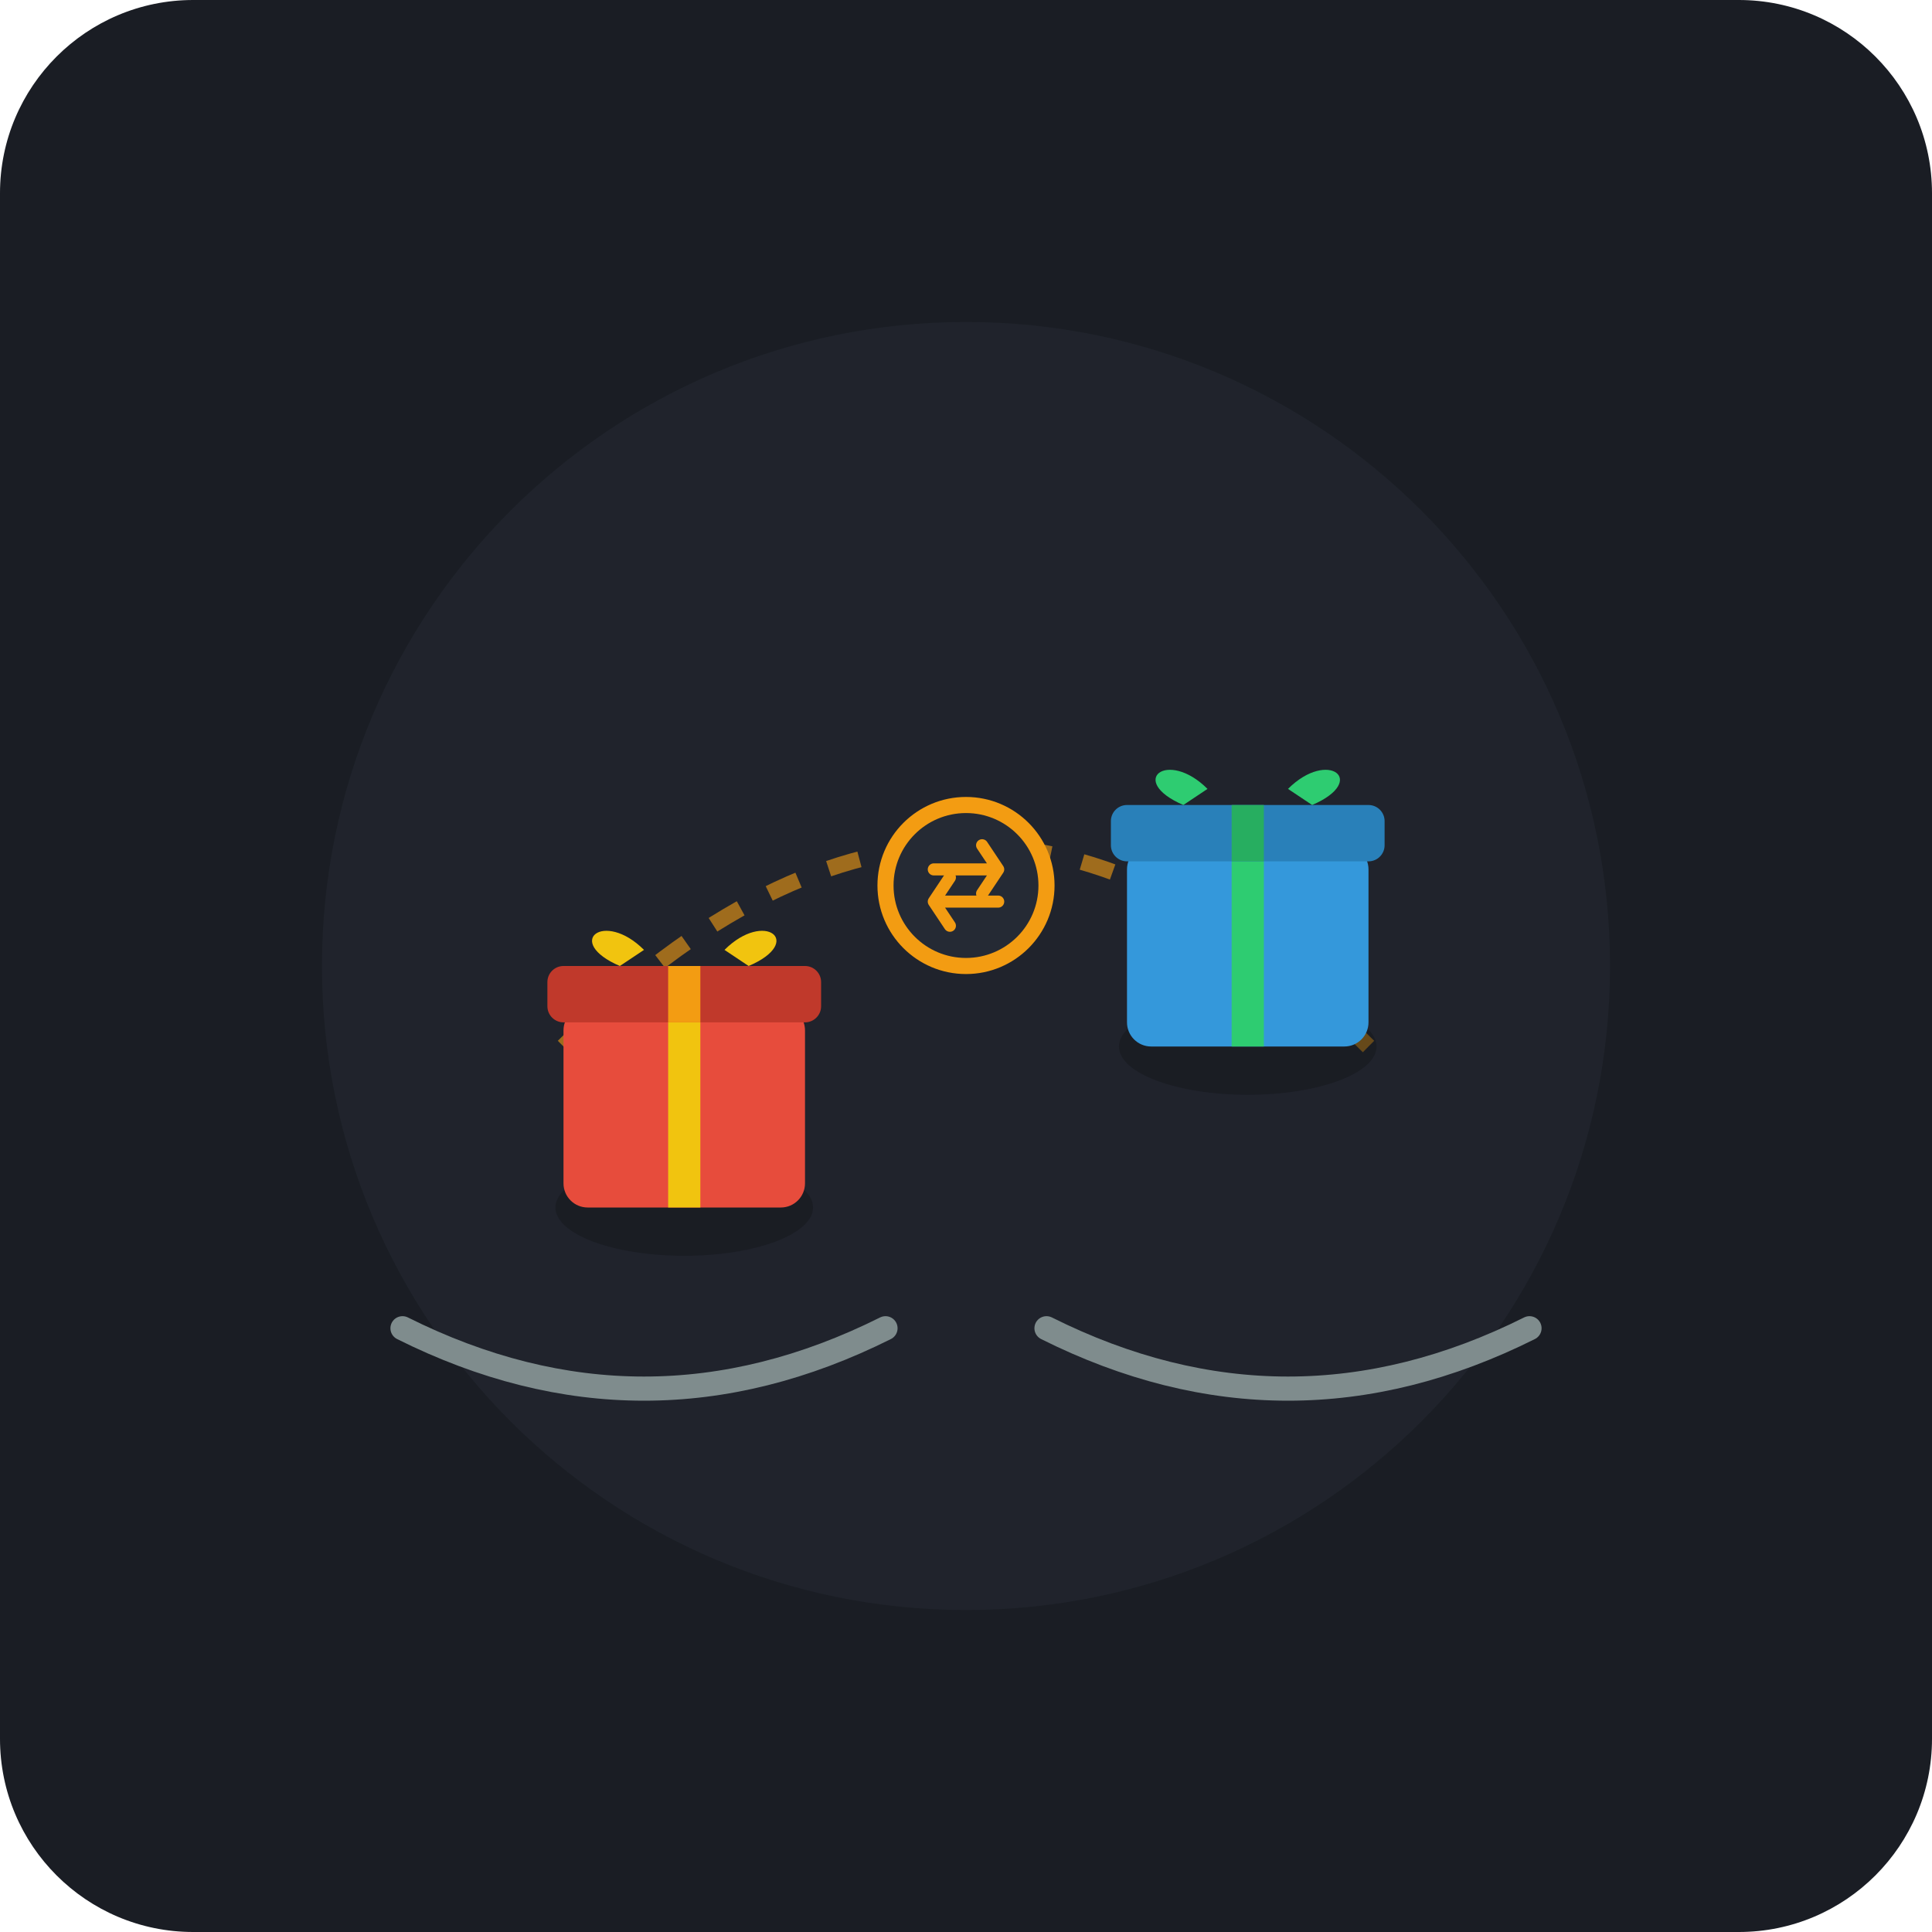
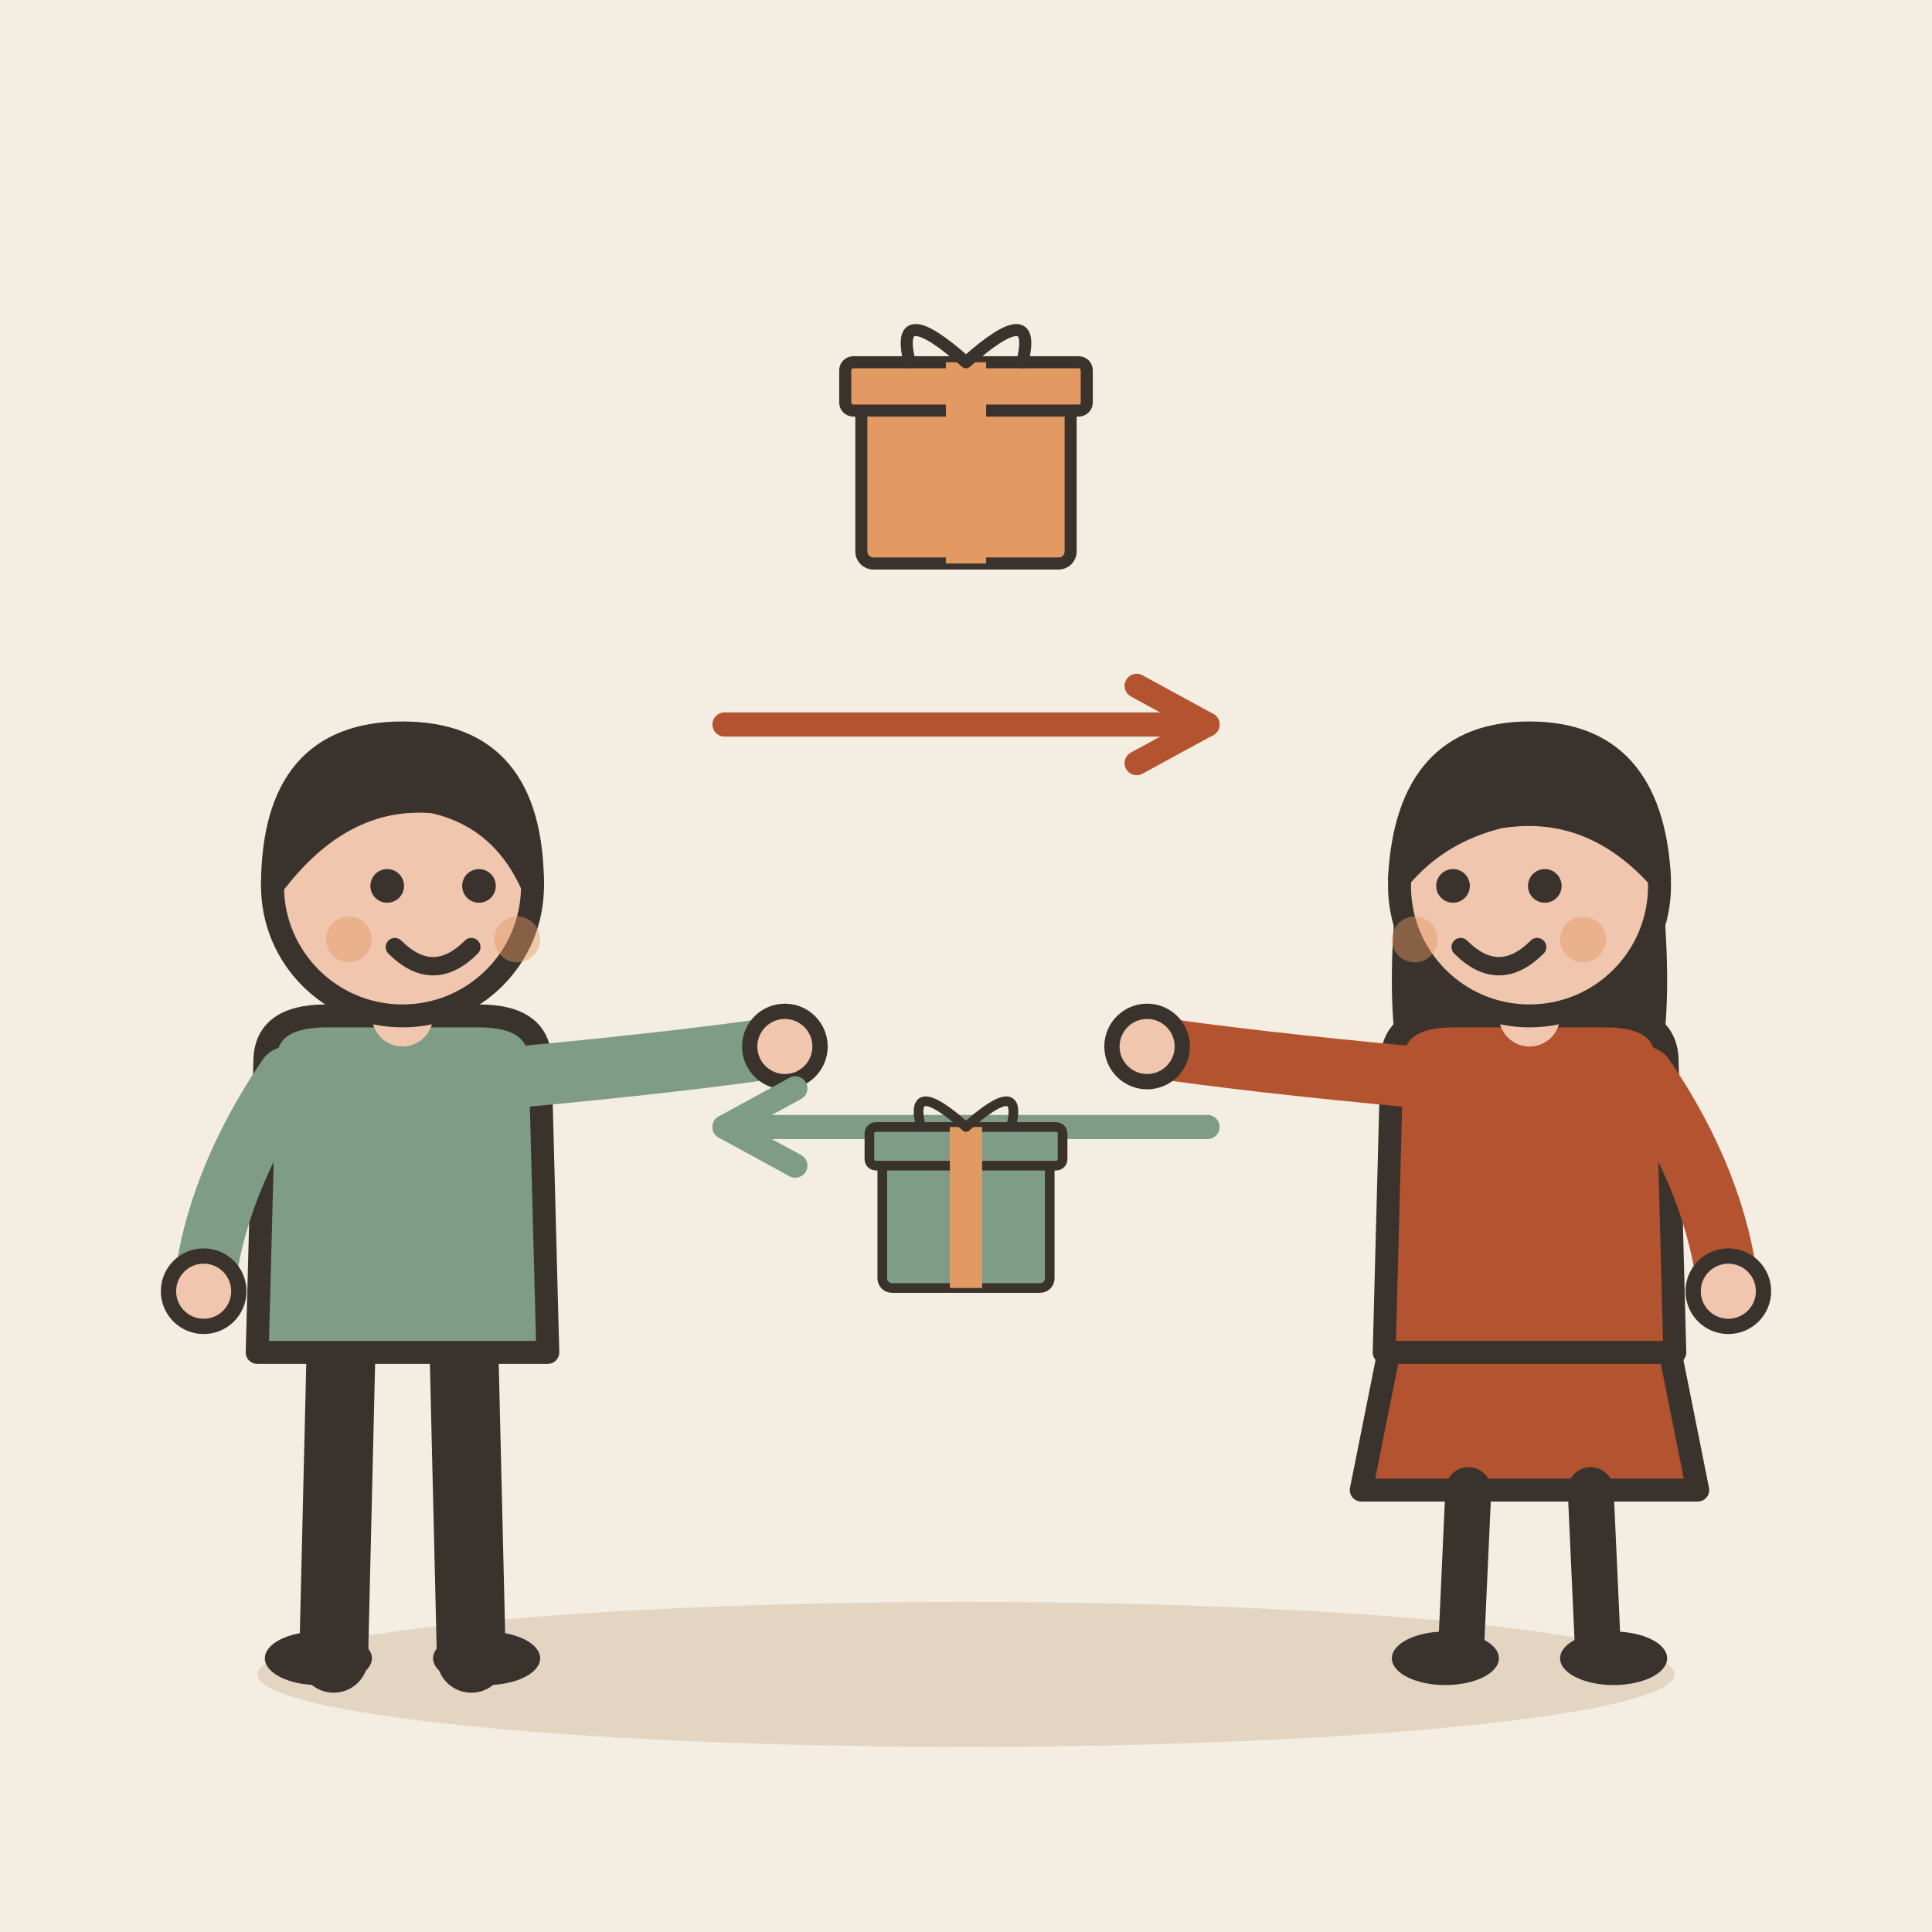
- <svg xmlns="http://www.w3.org/2000/svg" width="240" height="240" viewBox="0 0 240 240">
-   <rect width="240" height="240" rx="24" fill="#1A1D24" />
-   <circle cx="120" cy="120" r="80" fill="#252A34" opacity="0.5" />
-   <path d="M 70 130 Q 120 80 170 130" fill="none" stroke="#F39C12" stroke-width="2" stroke-dasharray="4 4" opacity="0.6" />
-   <g transform="translate(65, 115)">
-     <ellipse cx="20" cy="35" rx="16" ry="6" fill="#111317" opacity="0.4" />
-     <rect x="5" y="10" width="30" height="25" rx="3" fill="#E74C3C" />
-     <rect x="18" y="10" width="4" height="25" fill="#F1C40F" />
-     <rect x="3" y="5" width="34" height="7" rx="2" fill="#C0392B" />
-     <rect x="18" y="5" width="4" height="7" fill="#F39C12" />
-     <path d="M 15 3 C 10 -2 5 2 12 5 Z" fill="#F1C40F" />
-     <path d="M 25 3 C 30 -2 35 2 28 5 Z" fill="#F1C40F" />
+ <svg xmlns="http://www.w3.org/2000/svg" viewBox="0 0 240 240" data-style="editorial">
+   <rect width="240" height="240" fill="#F4EDE2" />
+   <ellipse cx="120" cy="208" rx="88" ry="9" fill="#E3D5C1" />
+   <g transform="translate(50 206) scale(0.95 0.95)">
+     <path d="M-8 -42L-9 0" stroke="#3A332D" stroke-width="9" stroke-linecap="round" fill="none" />
+     <path d="M8 -42L9 0" stroke="#3A332D" stroke-width="9" stroke-linecap="round" fill="none" />
+     <ellipse cx="-11" cy="0" rx="7" ry="3.5" fill="#3A332D" />
+     <ellipse cx="11" cy="0" rx="7" ry="3.5" fill="#3A332D" />
+     <path d="M-18 -78Q-18 -84 -10 -84L10 -84Q18 -84 18 -78L19 -40L-19 -40Z" fill="#7E9C86" stroke="#3A332D" stroke-width="3" stroke-linecap="round" stroke-linejoin="round" />
+     <path d="M-15 -76Q-24.5 -62 -26 -48" fill="none" stroke="#7E9C86" stroke-width="8" stroke-linecap="round" stroke-linejoin="round" />
+     <circle cx="-26" cy="-48" r="4.6" fill="#F0C7AE" stroke="#3A332D" stroke-linecap="round" stroke-linejoin="round" stroke-width="2" />
+     <path d="M15 -76Q36.5 -78 50 -80" fill="none" stroke="#7E9C86" stroke-width="8" stroke-linecap="round" stroke-linejoin="round" />
+     <circle cx="50" cy="-80" r="4.6" fill="#F0C7AE" stroke="#3A332D" stroke-linecap="round" stroke-linejoin="round" stroke-width="2" />
+     <path d="M0 -84L0 -88" stroke="#F0C7AE" stroke-width="8" stroke-linecap="round" fill="none" />
+     <circle cx="0" cy="-101" r="17" fill="#F0C7AE" stroke="#3A332D" stroke-width="3" stroke-linecap="round" stroke-linejoin="round" />
+     <path d="M-17 -101Q-17 -121 0 -121Q17 -121 17 -101Q13 -110 4 -112Q-8 -113 -17 -101Z" fill="#3A332D" stroke="#3A332D" stroke-width="3" stroke-linecap="round" stroke-linejoin="round" />
+     <circle cx="-2" cy="-101" r="2.2" fill="#3A332D" />
+     <circle cx="10" cy="-101" r="2.2" fill="#3A332D" />
+     <path d="M-1 -93Q4 -88 9 -93" fill="none" stroke="#3A332D" stroke-width="2.4" stroke-linecap="round" stroke-linejoin="round" />
+     <circle cx="-7" cy="-94" r="3" fill="#E39A62" opacity="0.45" />
+     <circle cx="15" cy="-94" r="3" fill="#E39A62" opacity="0.45" />
  </g>
-   <g transform="translate(135, 95)">
-     <ellipse cx="20" cy="35" rx="16" ry="6" fill="#111317" opacity="0.4" />
-     <rect x="5" y="10" width="30" height="25" rx="3" fill="#3498DB" />
-     <rect x="18" y="10" width="4" height="25" fill="#2ECC71" />
-     <rect x="3" y="5" width="34" height="7" rx="2" fill="#2980B9" />
-     <rect x="18" y="5" width="4" height="7" fill="#27AE60" />
-     <path d="M 15 3 C 10 -2 5 2 12 5 Z" fill="#2ECC71" />
-     <path d="M 25 3 C 30 -2 35 2 28 5 Z" fill="#2ECC71" />
+   <g transform="translate(190 206) scale(0.95 0.95)">
+     <path d="M-18 -42L-22 -22L22 -22L18 -42Z" fill="#B4532F" stroke="#3A332D" stroke-width="3" stroke-linecap="round" stroke-linejoin="round" />
+     <path d="M-8 -22L-9 0" stroke="#3A332D" stroke-width="6" stroke-linecap="round" fill="none" />
+     <path d="M8 -22L9 0" stroke="#3A332D" stroke-width="6" stroke-linecap="round" fill="none" />
+     <ellipse cx="-11" cy="0" rx="7" ry="3.5" fill="#3A332D" />
+     <ellipse cx="11" cy="0" rx="7" ry="3.5" fill="#3A332D" />
+     <path d="M-17 -104Q-20 -78 -14 -70L-6 -78L6 -78L14 -70Q20 -78 17 -104Z" fill="#3A332D" />
+     <path d="M-18 -78Q-18 -84 -10 -84L10 -84Q18 -84 18 -78L19 -40L-19 -40Z" fill="#B4532F" stroke="#3A332D" stroke-width="3" stroke-linecap="round" stroke-linejoin="round" />
+     <path d="M-15 -76Q-36.5 -78 -50 -80" fill="none" stroke="#B4532F" stroke-width="8" stroke-linecap="round" stroke-linejoin="round" />
+     <circle cx="-50" cy="-80" r="4.6" fill="#F0C7AE" stroke="#3A332D" stroke-linecap="round" stroke-linejoin="round" stroke-width="2" />
+     <path d="M15 -76Q24.5 -62 26 -48" fill="none" stroke="#B4532F" stroke-width="8" stroke-linecap="round" stroke-linejoin="round" />
+     <circle cx="26" cy="-48" r="4.6" fill="#F0C7AE" stroke="#3A332D" stroke-linecap="round" stroke-linejoin="round" stroke-width="2" />
+     <path d="M0 -84L0 -88" stroke="#F0C7AE" stroke-width="8" stroke-linecap="round" fill="none" />
+     <circle cx="0" cy="-101" r="17" fill="#F0C7AE" stroke="#3A332D" stroke-width="3" stroke-linecap="round" stroke-linejoin="round" />
+     <path d="M-17 -102Q-16 -121 0 -121Q16 -121 17 -102Q8 -112 -4 -110Q-12 -108 -17 -102Z" fill="#3A332D" stroke="#3A332D" stroke-width="3" stroke-linecap="round" stroke-linejoin="round" />
+     <circle cx="-10" cy="-101" r="2.2" fill="#3A332D" />
+     <circle cx="2" cy="-101" r="2.2" fill="#3A332D" />
+     <path d="M-9 -93Q-4 -88 1 -93" fill="none" stroke="#3A332D" stroke-width="2.4" stroke-linecap="round" stroke-linejoin="round" />
+     <circle cx="-15" cy="-94" r="3" fill="#E39A62" opacity="0.45" />
+     <circle cx="7" cy="-94" r="3" fill="#E39A62" opacity="0.45" />
  </g>
-   <g transform="translate(120, 110)">
-     <circle cx="0" cy="0" r="10" fill="#252A34" stroke="#F39C12" stroke-width="2" />
-     <path d="M -4 -2 L 4 -2 L 2 -5 M 4 -2 L 2 1" fill="none" stroke="#F39C12" stroke-width="1.5" stroke-linecap="round" stroke-linejoin="round" />
-     <path d="M 4 2 L -4 2 L -2 5 M -4 2 L -2 -1" fill="none" stroke="#F39C12" stroke-width="1.5" stroke-linecap="round" stroke-linejoin="round" />
+   <g transform="translate(120 70) scale(0.5 0.5)">
+     <rect x="-26" y="-40" width="52" height="40" rx="3" fill="#E39A62" stroke="#3A332D" stroke-width="3" stroke-linecap="round" stroke-linejoin="round" />
+     <rect x="-30" y="-50" width="60" height="12" rx="2" fill="#E39A62" stroke="#3A332D" stroke-width="3" stroke-linecap="round" stroke-linejoin="round" />
+     <rect x="-5" y="-50" width="10" height="50" rx="0" fill="#E39A62" />
+     <path d="M0 -50Q-18 -66 -14 -50M0 -50Q18 -66 14 -50" fill="none" stroke="#3A332D" stroke-width="3" stroke-linecap="round" stroke-linejoin="round" />
  </g>
-   <path d="M 50 165 C 70 175 90 175 110 165" fill="none" stroke="#7F8C8D" stroke-width="3" stroke-linecap="round" />
-   <path d="M 130 165 C 150 175 170 175 190 165" fill="none" stroke="#7F8C8D" stroke-width="3" stroke-linecap="round" />
+   <path d="M90 90L150 90" stroke="#B4532F" stroke-width="3" stroke-linecap="round" fill="none" />
+   <path d="M141.2 94.8L150 90L141.2 85.2" fill="none" stroke="#B4532F" stroke-width="3" stroke-linecap="round" stroke-linejoin="round" />
+   <path d="M150 140L90 140" stroke="#7E9C86" stroke-width="3" stroke-linecap="round" fill="none" />
+   <path d="M98.8 135.2L90 140L98.8 144.8" fill="none" stroke="#7E9C86" stroke-width="3" stroke-linecap="round" stroke-linejoin="round" />
+   <g transform="translate(120 160) scale(0.4 0.4)">
+     <rect x="-26" y="-40" width="52" height="40" rx="3" fill="#7E9C86" stroke="#3A332D" stroke-width="3" stroke-linecap="round" stroke-linejoin="round" />
+     <rect x="-30" y="-50" width="60" height="12" rx="2" fill="#7E9C86" stroke="#3A332D" stroke-width="3" stroke-linecap="round" stroke-linejoin="round" />
+     <rect x="-5" y="-50" width="10" height="50" rx="0" fill="#E39A62" />
+     <path d="M0 -50Q-18 -66 -14 -50M0 -50Q18 -66 14 -50" fill="none" stroke="#3A332D" stroke-width="3" stroke-linecap="round" stroke-linejoin="round" />
+   </g>
</svg>
